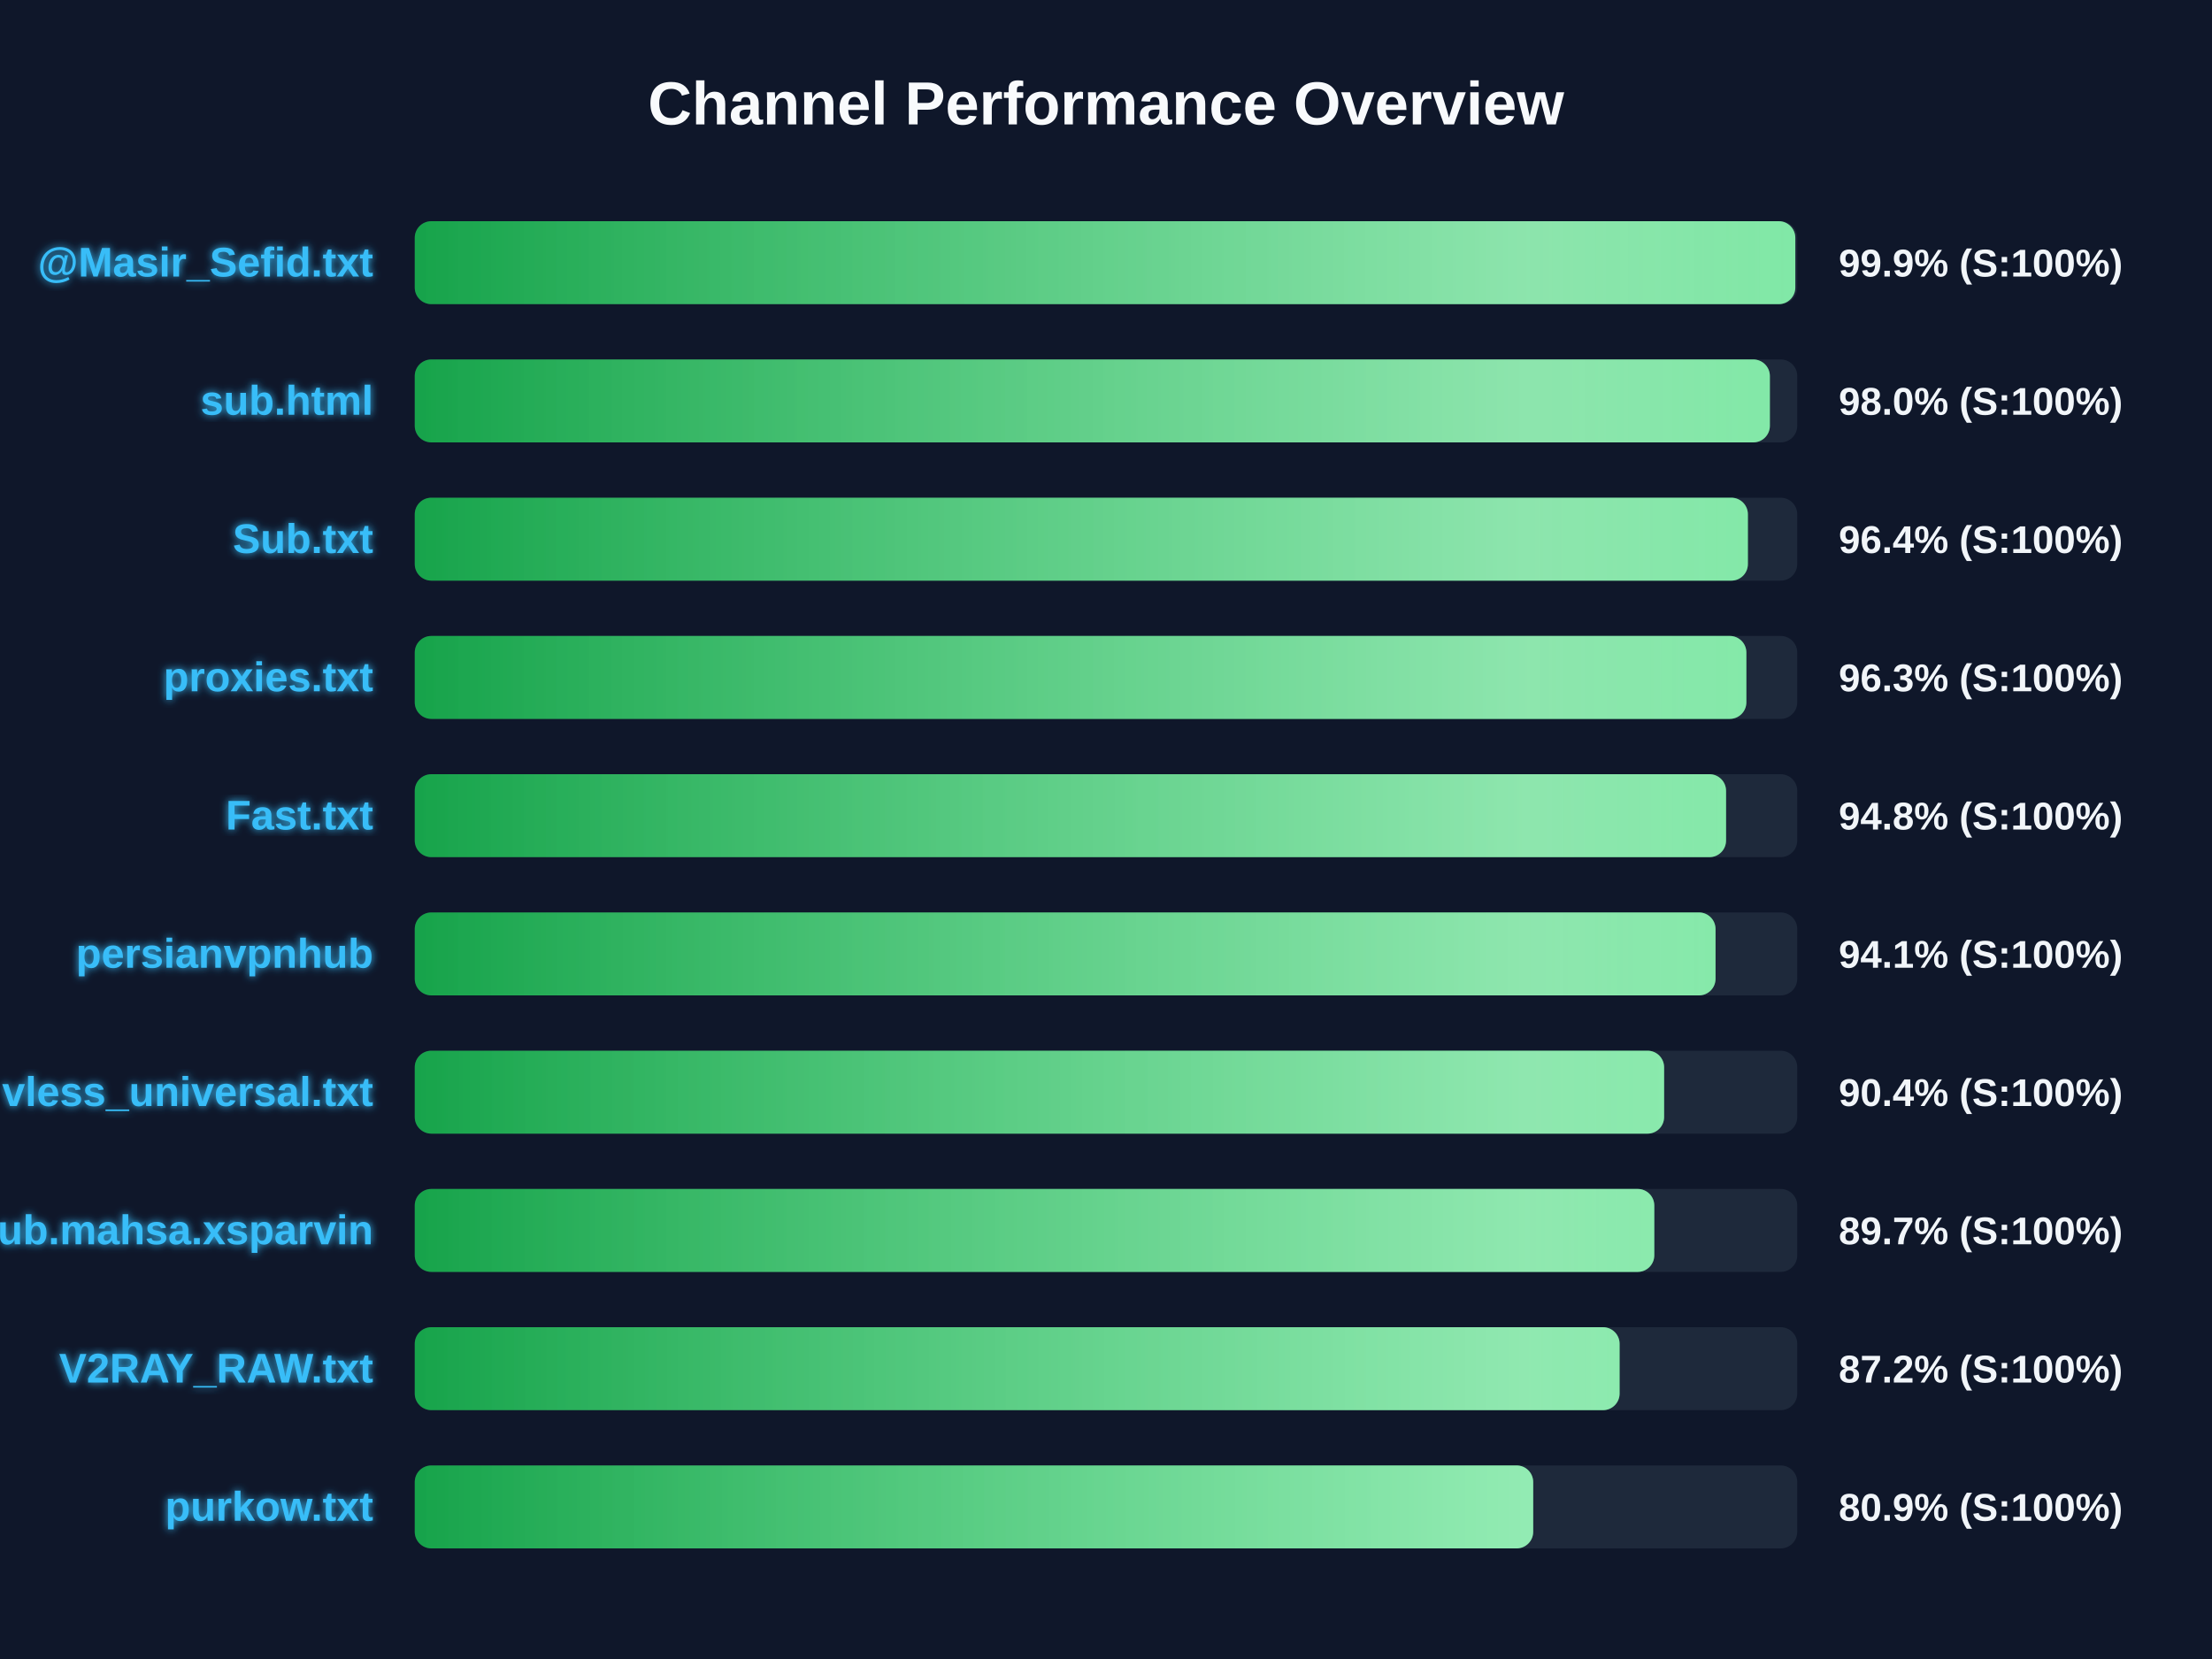
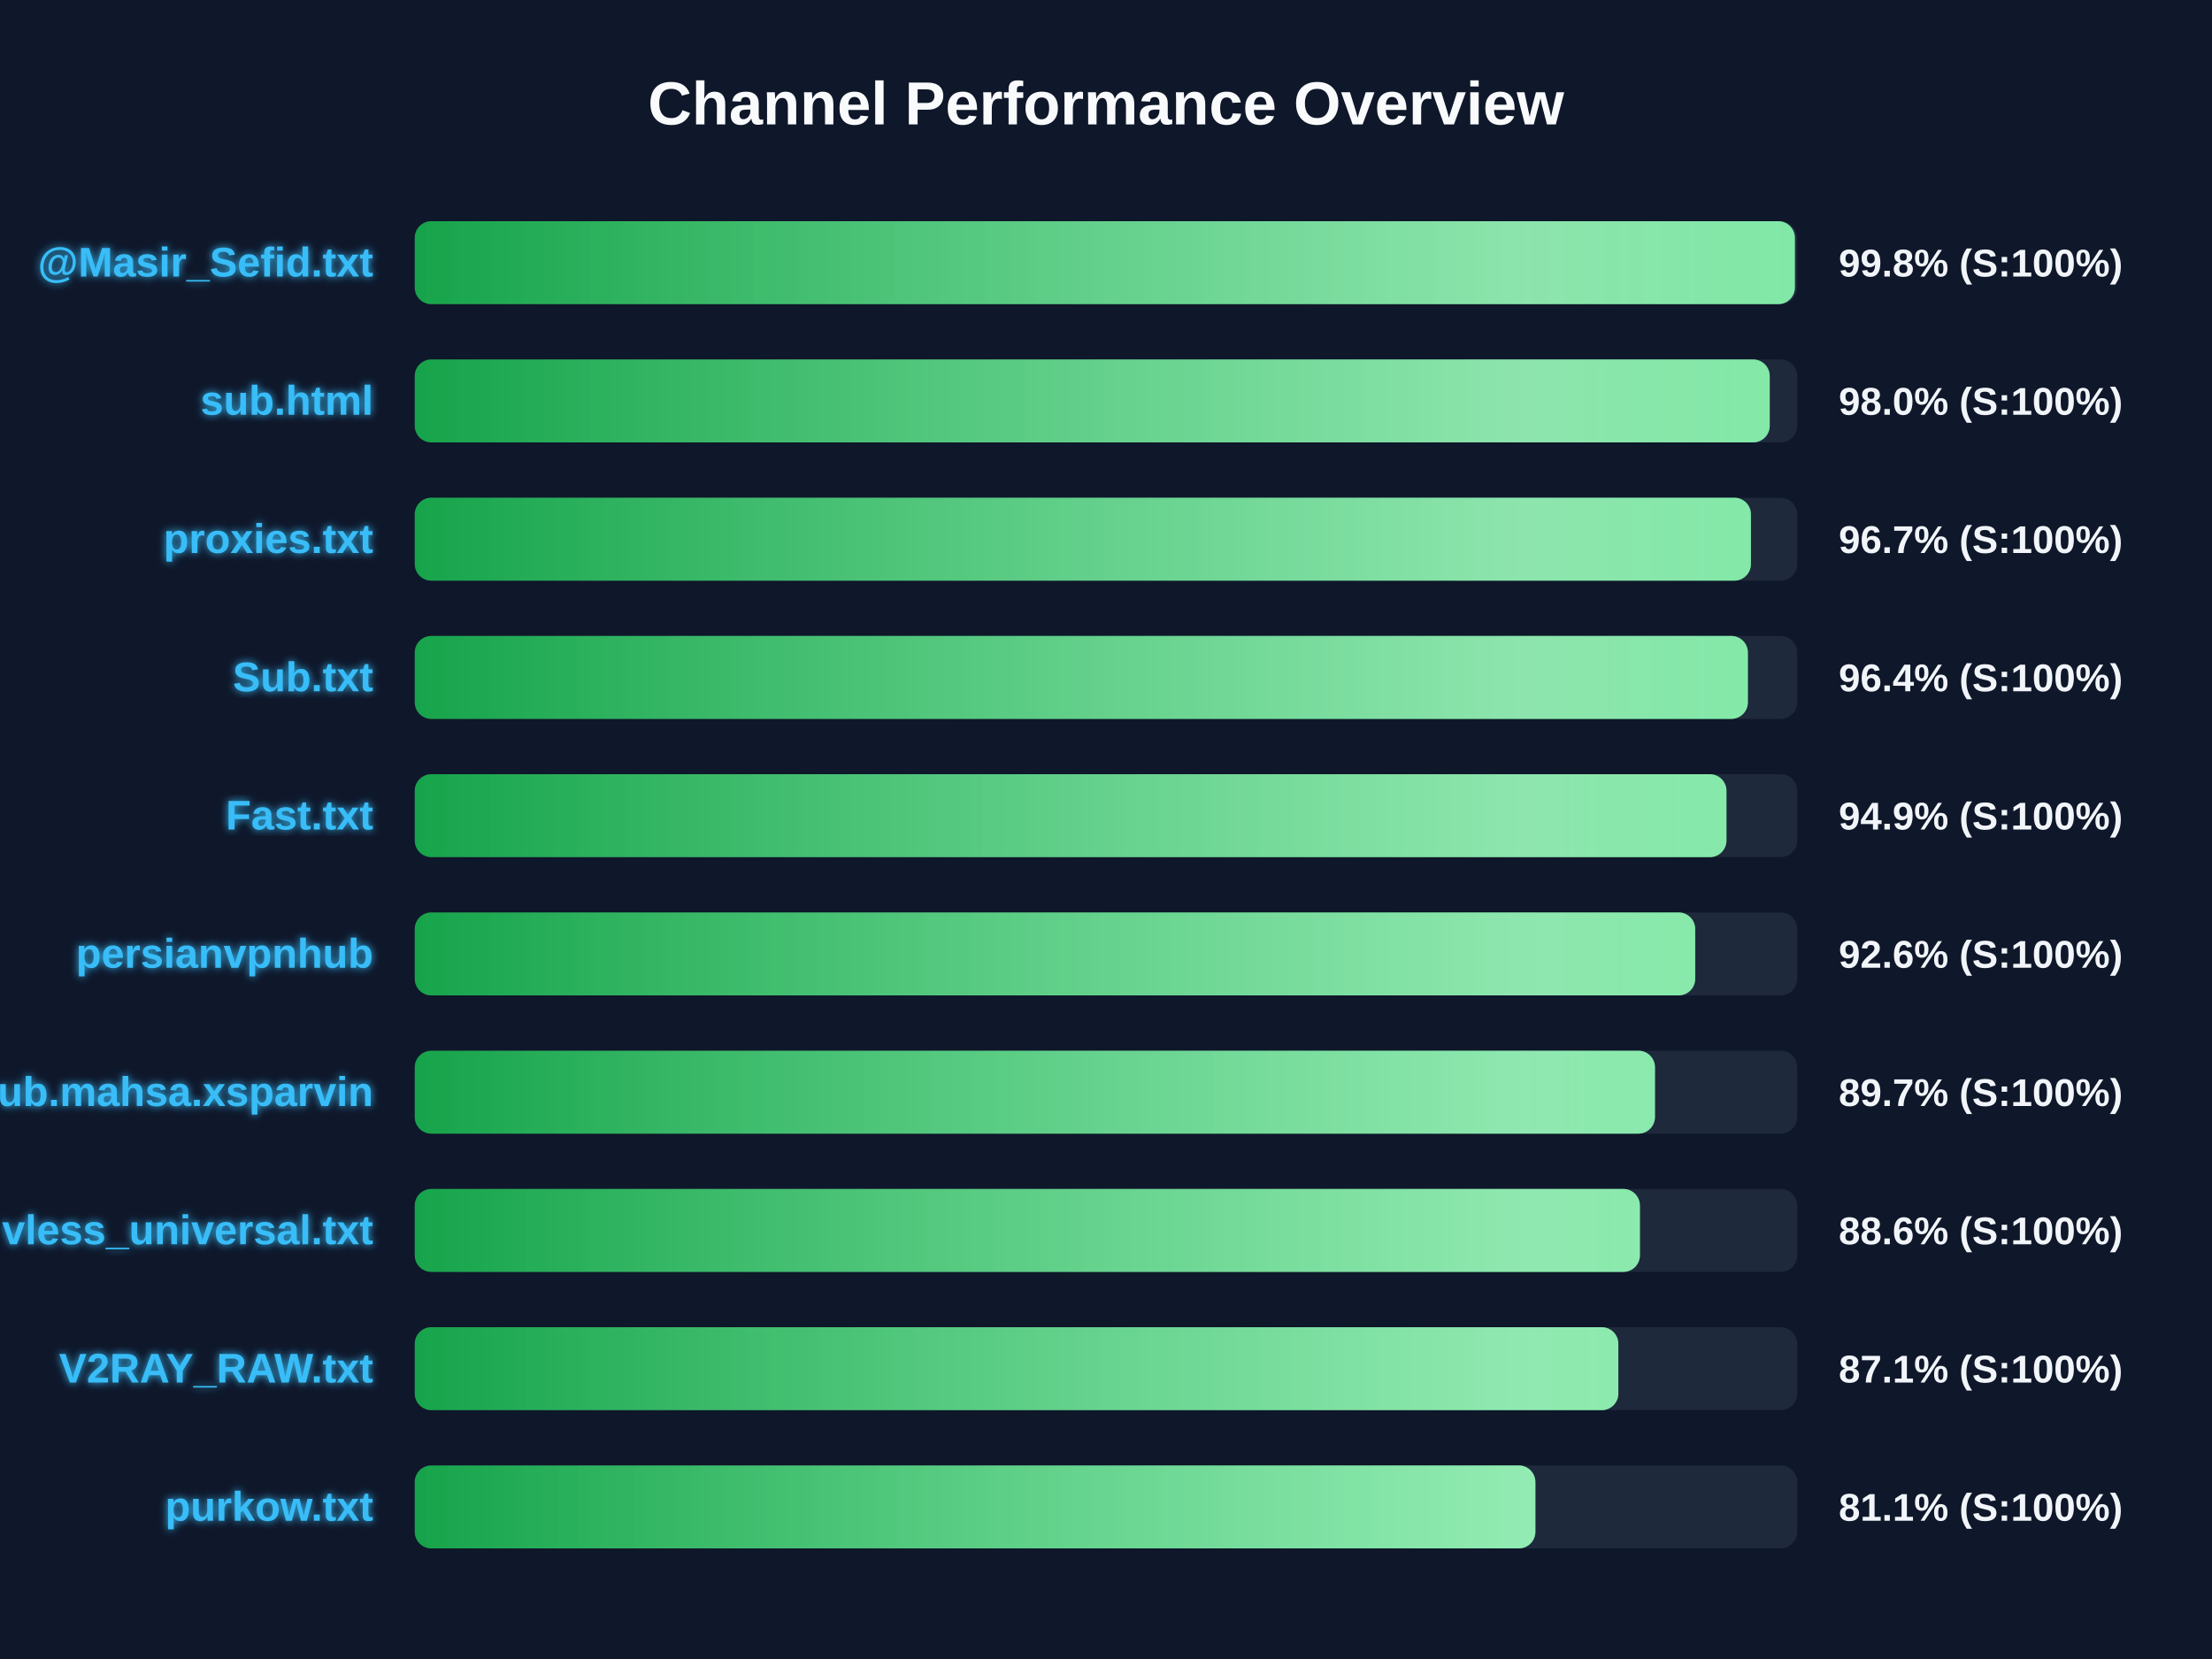
<svg xmlns="http://www.w3.org/2000/svg" width="800" height="600" version="1.1">
  <defs>
    <linearGradient id="grad-green" x1="0%" y1="0%" x2="100%" y2="0%">
      <stop offset="0%" stop-color="#16a34a" />
      <stop offset="100%" stop-color="#4ade80" />
    </linearGradient>
    <linearGradient id="grad-yellow" x1="0%" y1="0%" x2="100%" y2="0%">
      <stop offset="0%" stop-color="#ca8a04" />
      <stop offset="100%" stop-color="#fde047" />
    </linearGradient>
    <linearGradient id="grad-red" x1="0%" y1="0%" x2="100%" y2="0%">
      <stop offset="0%" stop-color="#dc2626" />
      <stop offset="100%" stop-color="#f87171" />
    </linearGradient>
    <linearGradient id="shimmer" x1="0%" y1="0%" x2="100%" y2="0%">
      <stop offset="0%" stop-color="rgba(255,255,255,0)" />
      <stop offset="50%" stop-color="rgba(255,255,255,0.4)" />
      <stop offset="100%" stop-color="rgba(255,255,255,0)" />
    </linearGradient>
    <filter id="glow" x="-20%" y="-20%" width="140%" height="140%">
      <feGaussianBlur stdDeviation="1.5" result="blur" />
      <feComposite in="SourceGraphic" in2="blur" operator="over" />
    </filter>
  </defs>
  <style>
        .bg-rect { fill: #0f172a; }
        .title { font: bold 22px 'Segoe UI', Arial, sans-serif; fill: #f8fafc; }
        .row { font: bold 15px 'Segoe UI', Arial, sans-serif; fill: #38bdf8; filter: url(#glow); }
        .score { font: bold 14px 'Segoe UI', Arial, sans-serif; fill: #f1f5f9; }
        @keyframes shimmer-anim {
            0% { transform: translateX(-100%); }
            100% { transform: translateX(200%); }
        }
        .shimmer-rect {
            animation: shimmer-anim 2.5s infinite linear;
        }
    </style>
  <rect width="100%" height="100%" class="bg-rect" />
  <text x="400" y="45" text-anchor="middle" class="title">Channel Performance Overview</text>
  <rect x="150" y="80" width="500" height="30" fill="#1e293b" rx="6" />
  <clipPath id="clip-0">
-     <rect x="150" y="80" width="499.3" height="30" rx="6" />
+     <rect x="150" y="80" width="499.15" height="30" rx="6" />
  </clipPath>
-   <rect x="150" y="80" width="499.3" height="30" fill="url(#grad-green)" rx="6" />
+   <rect x="150" y="80" width="499.15" height="30" fill="url(#grad-green)" rx="6" />
  <g clip-path="url(#clip-0)">
    <rect x="150" y="80" width="100%" height="30" fill="url(#shimmer)" class="shimmer-rect" />
  </g>
  <text x="135" y="100" text-anchor="end" class="row">@Masir_Sefid.txt</text>
-   <text x="665" y="100" text-anchor="start" class="score">99.9% (S:100%)</text>
+   <text x="665" y="100" text-anchor="start" class="score">99.8% (S:100%)</text>
  <rect x="150" y="130" width="500" height="30" fill="#1e293b" rx="6" />
  <clipPath id="clip-1">
-     <rect x="150" y="130" width="490.1" height="30" rx="6" />
+     <rect x="150" y="130" width="490.05" height="30" rx="6" />
  </clipPath>
-   <rect x="150" y="130" width="490.1" height="30" fill="url(#grad-green)" rx="6" />
+   <rect x="150" y="130" width="490.05" height="30" fill="url(#grad-green)" rx="6" />
  <g clip-path="url(#clip-1)">
    <rect x="150" y="130" width="100%" height="30" fill="url(#shimmer)" class="shimmer-rect" />
  </g>
  <text x="135" y="150" text-anchor="end" class="row">sub.html</text>
  <text x="665" y="150" text-anchor="start" class="score">98.0% (S:100%)</text>
  <rect x="150" y="180" width="500" height="30" fill="#1e293b" rx="6" />
  <clipPath id="clip-2">
-     <rect x="150" y="180" width="482.15" height="30" rx="6" />
+     <rect x="150" y="180" width="483.25" height="30" rx="6" />
  </clipPath>
-   <rect x="150" y="180" width="482.15" height="30" fill="url(#grad-green)" rx="6" />
+   <rect x="150" y="180" width="483.25" height="30" fill="url(#grad-green)" rx="6" />
  <g clip-path="url(#clip-2)">
    <rect x="150" y="180" width="100%" height="30" fill="url(#shimmer)" class="shimmer-rect" />
  </g>
-   <text x="135" y="200" text-anchor="end" class="row">Sub.txt</text>
-   <text x="665" y="200" text-anchor="start" class="score">96.4% (S:100%)</text>
+   <text x="135" y="200" text-anchor="end" class="row">proxies.txt</text>
+   <text x="665" y="200" text-anchor="start" class="score">96.7% (S:100%)</text>
  <rect x="150" y="230" width="500" height="30" fill="#1e293b" rx="6" />
  <clipPath id="clip-3">
-     <rect x="150" y="230" width="481.6" height="30" rx="6" />
+     <rect x="150" y="230" width="482.15" height="30" rx="6" />
  </clipPath>
-   <rect x="150" y="230" width="481.6" height="30" fill="url(#grad-green)" rx="6" />
+   <rect x="150" y="230" width="482.15" height="30" fill="url(#grad-green)" rx="6" />
  <g clip-path="url(#clip-3)">
    <rect x="150" y="230" width="100%" height="30" fill="url(#shimmer)" class="shimmer-rect" />
  </g>
-   <text x="135" y="250" text-anchor="end" class="row">proxies.txt</text>
-   <text x="665" y="250" text-anchor="start" class="score">96.3% (S:100%)</text>
+   <text x="135" y="250" text-anchor="end" class="row">Sub.txt</text>
+   <text x="665" y="250" text-anchor="start" class="score">96.4% (S:100%)</text>
  <rect x="150" y="280" width="500" height="30" fill="#1e293b" rx="6" />
  <clipPath id="clip-4">
-     <rect x="150" y="280" width="474.25" height="30" rx="6" />
+     <rect x="150" y="280" width="474.4" height="30" rx="6" />
  </clipPath>
-   <rect x="150" y="280" width="474.25" height="30" fill="url(#grad-green)" rx="6" />
+   <rect x="150" y="280" width="474.4" height="30" fill="url(#grad-green)" rx="6" />
  <g clip-path="url(#clip-4)">
    <rect x="150" y="280" width="100%" height="30" fill="url(#shimmer)" class="shimmer-rect" />
  </g>
  <text x="135" y="300" text-anchor="end" class="row">Fast.txt</text>
-   <text x="665" y="300" text-anchor="start" class="score">94.8% (S:100%)</text>
+   <text x="665" y="300" text-anchor="start" class="score">94.9% (S:100%)</text>
  <rect x="150" y="330" width="500" height="30" fill="#1e293b" rx="6" />
  <clipPath id="clip-5">
-     <rect x="150" y="330" width="470.45" height="30" rx="6" />
+     <rect x="150" y="330" width="463.1" height="30" rx="6" />
  </clipPath>
-   <rect x="150" y="330" width="470.45" height="30" fill="url(#grad-green)" rx="6" />
+   <rect x="150" y="330" width="463.1" height="30" fill="url(#grad-green)" rx="6" />
  <g clip-path="url(#clip-5)">
    <rect x="150" y="330" width="100%" height="30" fill="url(#shimmer)" class="shimmer-rect" />
  </g>
  <text x="135" y="350" text-anchor="end" class="row">persianvpnhub</text>
-   <text x="665" y="350" text-anchor="start" class="score">94.1% (S:100%)</text>
+   <text x="665" y="350" text-anchor="start" class="score">92.6% (S:100%)</text>
  <rect x="150" y="380" width="500" height="30" fill="#1e293b" rx="6" />
  <clipPath id="clip-6">
-     <rect x="150" y="380" width="451.85" height="30" rx="6" />
+     <rect x="150" y="380" width="448.55" height="30" rx="6" />
  </clipPath>
-   <rect x="150" y="380" width="451.85" height="30" fill="url(#grad-green)" rx="6" />
+   <rect x="150" y="380" width="448.55" height="30" fill="url(#grad-green)" rx="6" />
  <g clip-path="url(#clip-6)">
    <rect x="150" y="380" width="100%" height="30" fill="url(#shimmer)" class="shimmer-rect" />
  </g>
-   <text x="135" y="400" text-anchor="end" class="row">vless_universal.txt</text>
-   <text x="665" y="400" text-anchor="start" class="score">90.4% (S:100%)</text>
+   <text x="135" y="400" text-anchor="end" class="row">Sub.mahsa.xsparvin</text>
+   <text x="665" y="400" text-anchor="start" class="score">89.7% (S:100%)</text>
  <rect x="150" y="430" width="500" height="30" fill="#1e293b" rx="6" />
  <clipPath id="clip-7">
-     <rect x="150" y="430" width="448.3" height="30" rx="6" />
+     <rect x="150" y="430" width="443.1" height="30" rx="6" />
  </clipPath>
-   <rect x="150" y="430" width="448.3" height="30" fill="url(#grad-green)" rx="6" />
+   <rect x="150" y="430" width="443.1" height="30" fill="url(#grad-green)" rx="6" />
  <g clip-path="url(#clip-7)">
    <rect x="150" y="430" width="100%" height="30" fill="url(#shimmer)" class="shimmer-rect" />
  </g>
-   <text x="135" y="450" text-anchor="end" class="row">Sub.mahsa.xsparvin</text>
-   <text x="665" y="450" text-anchor="start" class="score">89.7% (S:100%)</text>
+   <text x="135" y="450" text-anchor="end" class="row">vless_universal.txt</text>
+   <text x="665" y="450" text-anchor="start" class="score">88.6% (S:100%)</text>
  <rect x="150" y="480" width="500" height="30" fill="#1e293b" rx="6" />
  <clipPath id="clip-8">
-     <rect x="150" y="480" width="435.75" height="30" rx="6" />
+     <rect x="150" y="480" width="435.3" height="30" rx="6" />
  </clipPath>
-   <rect x="150" y="480" width="435.75" height="30" fill="url(#grad-green)" rx="6" />
+   <rect x="150" y="480" width="435.3" height="30" fill="url(#grad-green)" rx="6" />
  <g clip-path="url(#clip-8)">
    <rect x="150" y="480" width="100%" height="30" fill="url(#shimmer)" class="shimmer-rect" />
  </g>
  <text x="135" y="500" text-anchor="end" class="row">V2RAY_RAW.txt</text>
-   <text x="665" y="500" text-anchor="start" class="score">87.2% (S:100%)</text>
+   <text x="665" y="500" text-anchor="start" class="score">87.1% (S:100%)</text>
  <rect x="150" y="530" width="500" height="30" fill="#1e293b" rx="6" />
  <clipPath id="clip-9">
-     <rect x="150" y="530" width="404.5" height="30" rx="6" />
+     <rect x="150" y="530" width="405.3" height="30" rx="6" />
  </clipPath>
-   <rect x="150" y="530" width="404.5" height="30" fill="url(#grad-green)" rx="6" />
+   <rect x="150" y="530" width="405.3" height="30" fill="url(#grad-green)" rx="6" />
  <g clip-path="url(#clip-9)">
    <rect x="150" y="530" width="100%" height="30" fill="url(#shimmer)" class="shimmer-rect" />
  </g>
  <text x="135" y="550" text-anchor="end" class="row">purkow.txt</text>
-   <text x="665" y="550" text-anchor="start" class="score">80.9% (S:100%)</text>
+   <text x="665" y="550" text-anchor="start" class="score">81.1% (S:100%)</text>
</svg>
